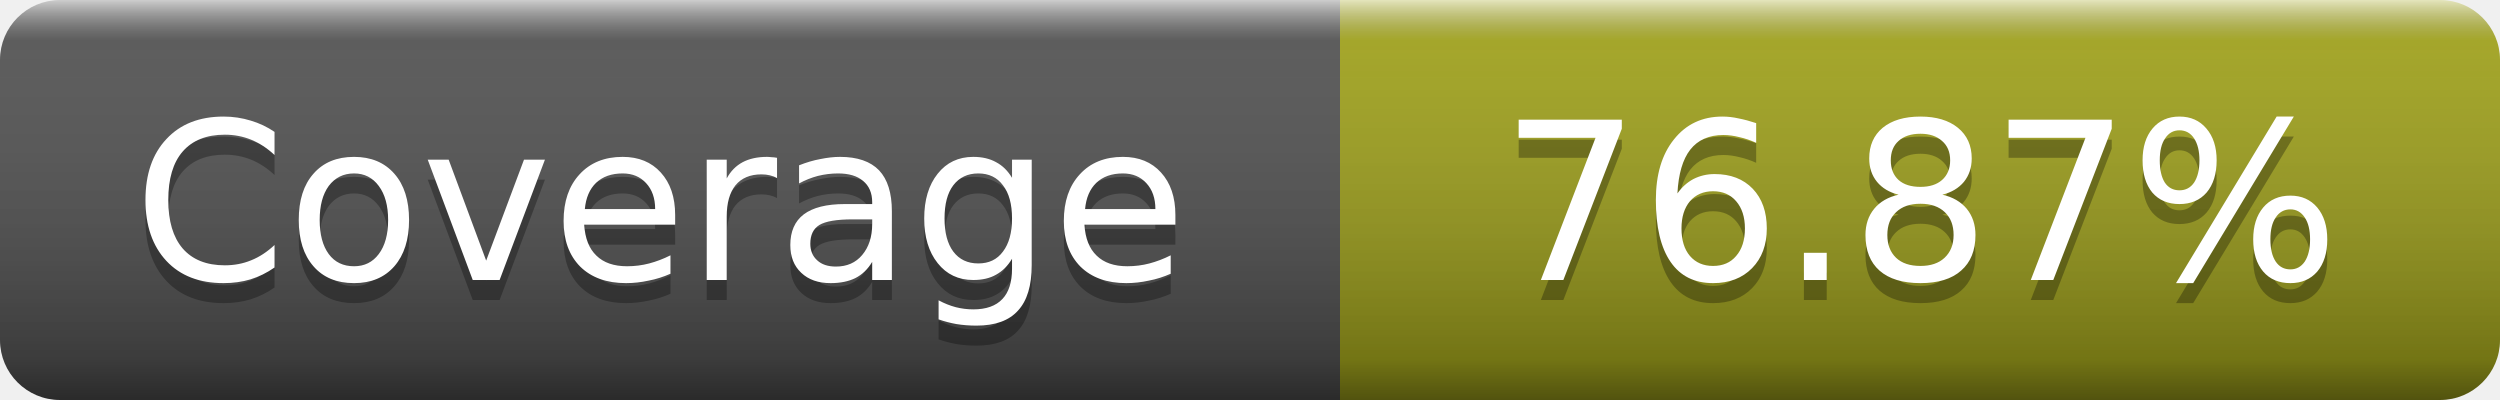
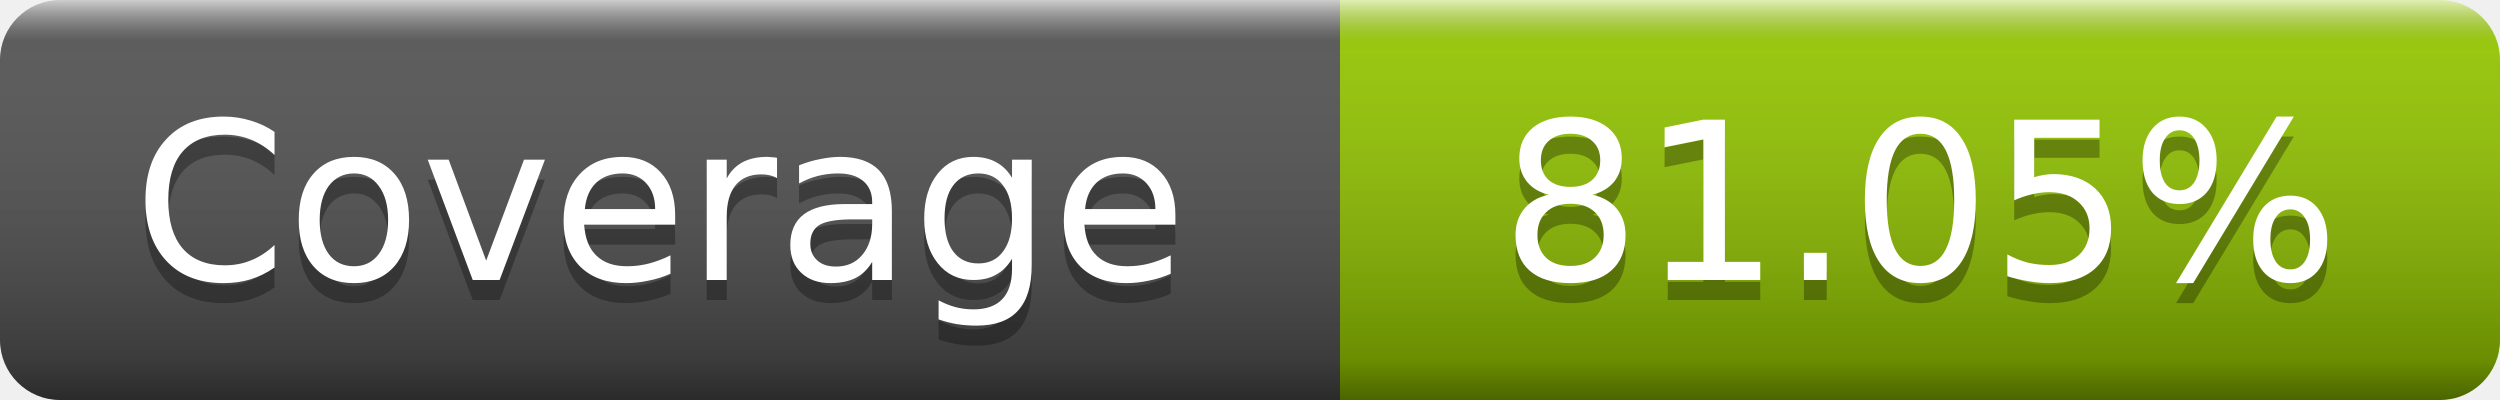
- <svg xmlns="http://www.w3.org/2000/svg" width="125" height="20" role="img" aria-label="Coverage: 76.87%">
+ <svg xmlns="http://www.w3.org/2000/svg" width="125" height="20" role="img" aria-label="Coverage: 81.05%">
  <linearGradient id="s" x2="0" y2="100%">
    <stop offset="0" stop-color="#fff" stop-opacity=".7" />
    <stop offset=".1" stop-color="#aaa" stop-opacity=".1" />
    <stop offset=".9" stop-opacity=".3" />
    <stop offset="1" stop-opacity=".5" />
  </linearGradient>
  <mask id="m">
    <rect width="125" height="20" rx="3" fill="#fff" />
  </mask>
  <g mask="url(#m)">
    <rect width="67" height="20" fill="#555" />
-     <rect x="67" width="58" height="20" fill="#a4a61d" />
+     <rect x="67" width="58" height="20" fill="#97ca00" />
    <rect width="125" height="20" fill="url(#s)" />
  </g>
  <g fill="#fff" text-anchor="middle" font-family="DejaVu Sans,Verdana,Geneva,sans-serif" font-size="11" text-rendering="geometricPrecision">
    <text x="33" y="15" fill="#010101" fill-opacity=".3">Coverage</text>
    <text x="33" y="14">Coverage</text>
-     <text x="96" y="15" fill="#010101" fill-opacity=".3">76.87%</text>
-     <text x="96" y="14">76.87%</text>
+     <text x="96" y="15" fill="#010101" fill-opacity=".3">81.05%</text>
+     <text x="96" y="14">81.05%</text>
  </g>
</svg>
